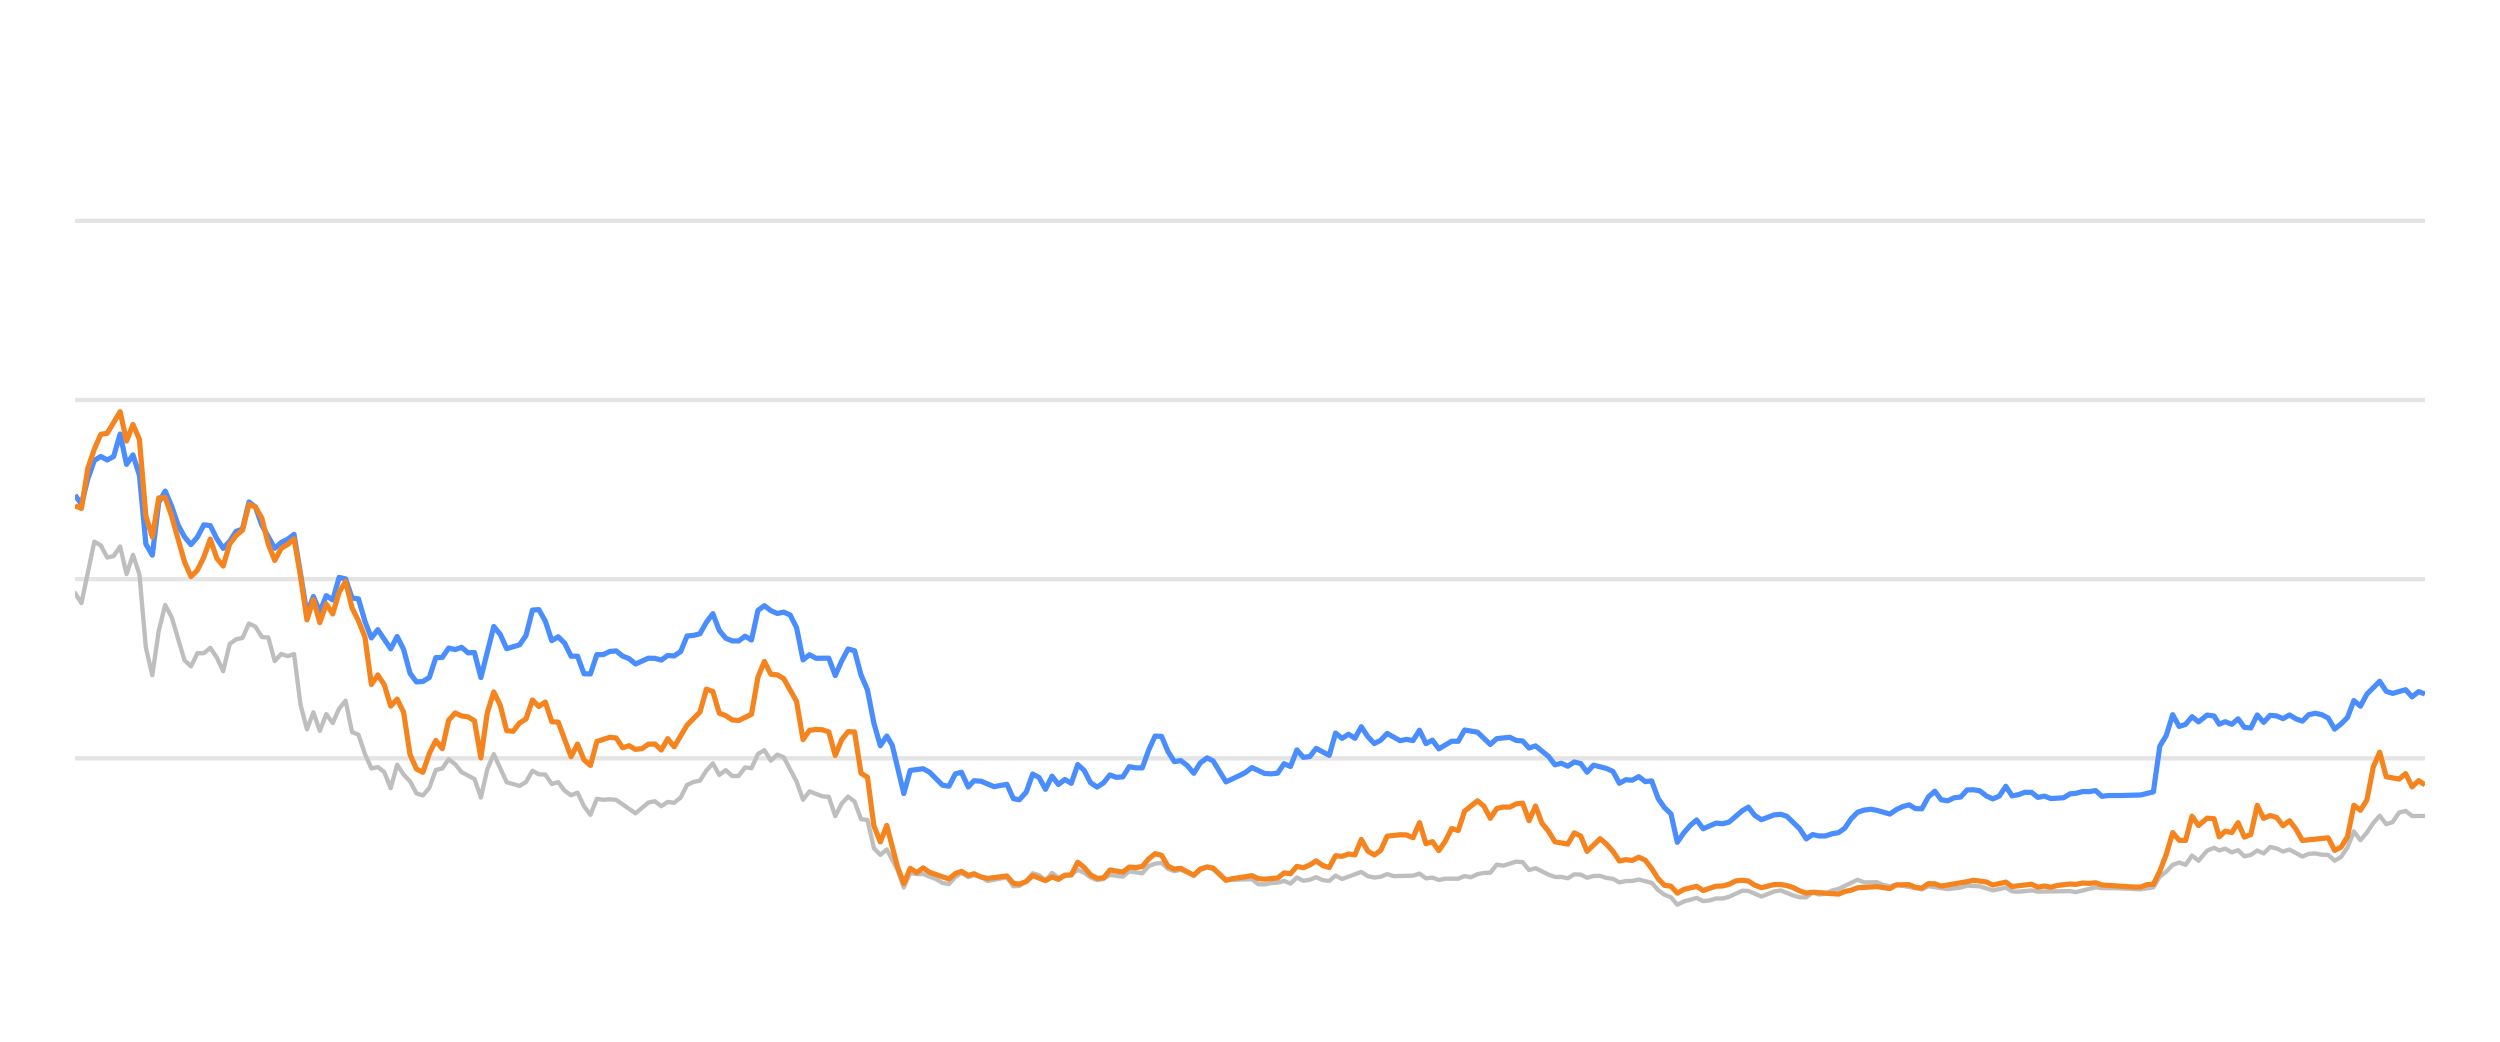
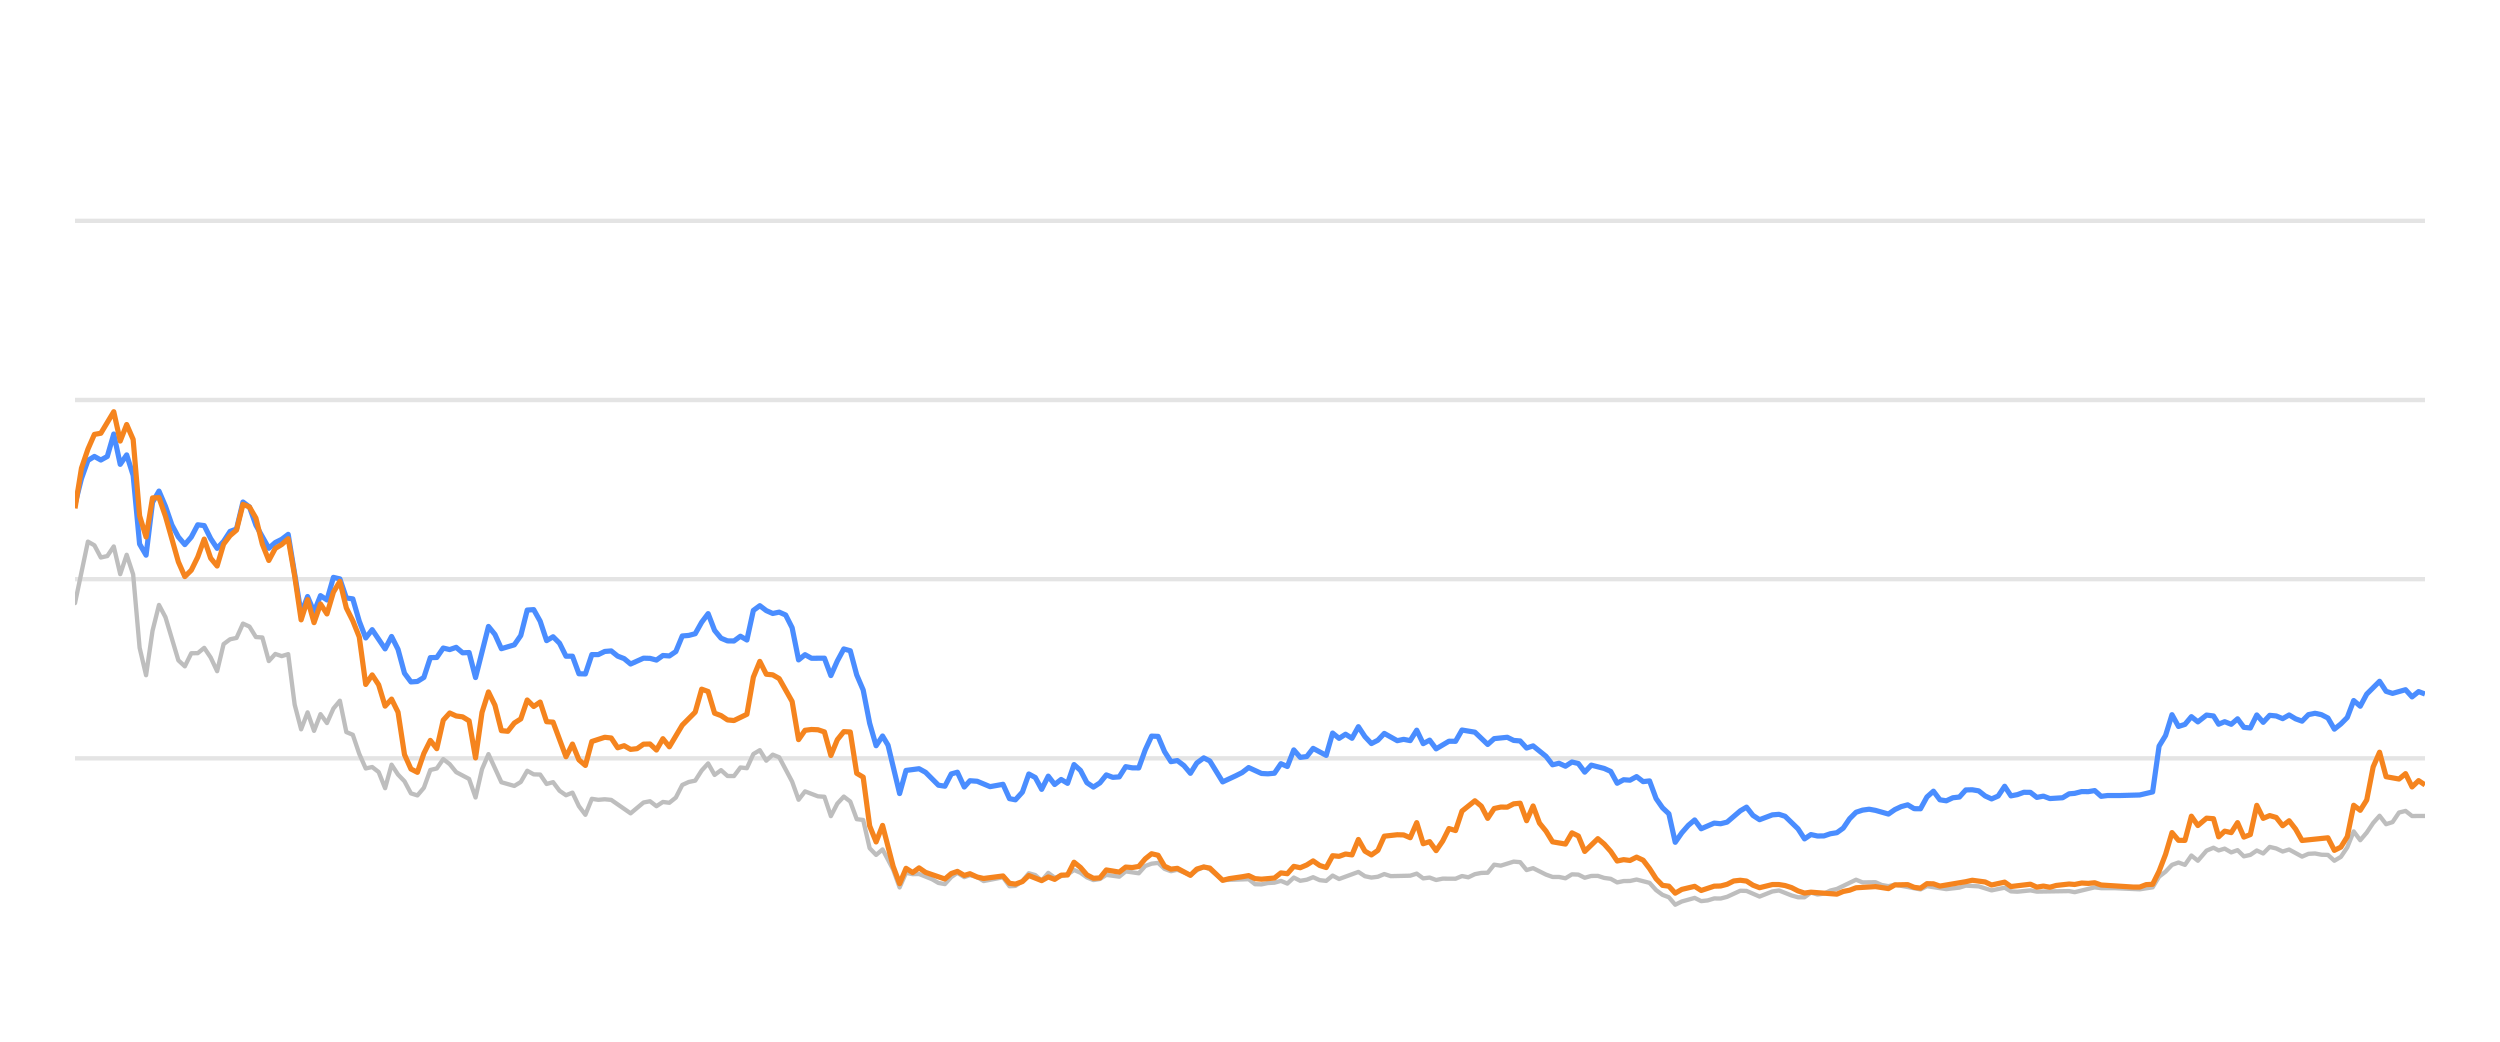
<svg xmlns="http://www.w3.org/2000/svg" width="288pt" height="120pt" viewBox="0 0 288 120" version="1.1">
  <defs>
    <style type="text/css">*{stroke-linejoin: round; stroke-linecap: butt}</style>
  </defs>
  <g id="figure_1">
    <g id="patch_1">
      <path d="M 0 120  L 288 120  L 288 0  L 0 0  L 0 120  z " style="fill: none; opacity: 0" />
    </g>
    <g id="axes_1">
      <g id="patch_2">
        <path d="M 8.64 108  L 279.36 108  L 279.36 4.8  L 8.64 4.8  L 8.64 108  z " style="fill: none" />
      </g>
      <g id="matplotlib.axis_1" />
      <g id="matplotlib.axis_2" />
      <g id="line2d_1">
-         <path d="M 8.64 87.36  L 279.36 87.36  " clip-path="url(#p7768eff6a2)" style="fill: none; stroke: #b2b2b2; stroke-opacity: 0.35; stroke-width: 0.5; stroke-linecap: square" />
+         <path d="M 8.64 87.36  L 279.36 87.36  " clip-path="url(#pbe418f216b)" style="fill: none; stroke: #b2b2b2; stroke-opacity: 0.35; stroke-width: 0.5; stroke-linecap: square" />
      </g>
      <g id="line2d_2">
-         <path d="M 8.64 66.72  L 279.36 66.72  " clip-path="url(#p7768eff6a2)" style="fill: none; stroke: #b2b2b2; stroke-opacity: 0.35; stroke-width: 0.5; stroke-linecap: square" />
+         <path d="M 8.64 66.72  L 279.36 66.72  " clip-path="url(#pbe418f216b)" style="fill: none; stroke: #b2b2b2; stroke-opacity: 0.35; stroke-width: 0.5; stroke-linecap: square" />
      </g>
      <g id="line2d_3">
-         <path d="M 8.64 46.08  L 279.36 46.08  " clip-path="url(#p7768eff6a2)" style="fill: none; stroke: #b2b2b2; stroke-opacity: 0.35; stroke-width: 0.5; stroke-linecap: square" />
+         <path d="M 8.64 46.08  L 279.36 46.08  " clip-path="url(#pbe418f216b)" style="fill: none; stroke: #b2b2b2; stroke-opacity: 0.35; stroke-width: 0.5; stroke-linecap: square" />
      </g>
      <g id="line2d_4">
-         <path d="M 8.64 25.44  L 279.36 25.44  " clip-path="url(#p7768eff6a2)" style="fill: none; stroke: #b2b2b2; stroke-opacity: 0.35; stroke-width: 0.5; stroke-linecap: square" />
+         <path d="M 8.64 25.44  L 279.36 25.44  " clip-path="url(#pbe418f216b)" style="fill: none; stroke: #b2b2b2; stroke-opacity: 0.35; stroke-width: 0.5; stroke-linecap: square" />
      </g>
      <g id="line2d_5">
-         <path d="M 8.64 68.32  L 9.382 69.475  L 10.867 62.396  L 11.609 62.819  L 12.351 64.223  L 13.093 64.057  L 13.835 62.953  L 14.578 66.142  L 15.32 63.913  L 16.062 66.173  L 16.804 74.615  L 17.547 77.783  L 18.289 72.664  L 19.031 69.692  L 19.773 71.096  L 21.258 76.07  L 22 76.761  L 22.742 75.255  L 23.484 75.244  L 24.226 74.635  L 24.969 75.74  L 25.711 77.319  L 26.453 74.202  L 27.195 73.645  L 27.937 73.49  L 28.68 71.839  L 29.422 72.179  L 30.164 73.387  L 30.906 73.438  L 31.648 76.152  L 32.391 75.337  L 33.133 75.585  L 33.875 75.358  L 34.617 81.168  L 35.36 84.016  L 36.102 82.066  L 36.844 84.192  L 37.586 82.272  L 38.328 83.294  L 39.071 81.622  L 39.813 80.724  L 40.555 84.336  L 41.297 84.646  L 42.039 86.844  L 42.782 88.526  L 43.524 88.361  L 44.266 88.939  L 45.008 90.797  L 45.75 88.093  L 46.493 89.228  L 47.235 90.002  L 47.977 91.395  L 48.719 91.632  L 49.462 90.755  L 50.204 88.702  L 50.946 88.526  L 51.688 87.453  L 52.43 88.031  L 53.173 88.949  L 54.657 89.734  L 55.399 91.87  L 56.141 88.609  L 56.884 86.875  L 58.368 90.115  L 59.852 90.539  L 60.595 90.084  L 61.337 88.794  L 62.079 89.207  L 62.821 89.228  L 63.563 90.312  L 64.306 90.105  L 65.048 91.096  L 65.79 91.612  L 66.532 91.313  L 67.275 92.871  L 68.017 93.862  L 68.759 92.025  L 69.501 92.138  L 70.243 92.076  L 70.986 92.148  L 73.212 93.696  L 74.697 92.448  L 75.439 92.303  L 76.181 92.871  L 76.923 92.386  L 77.665 92.479  L 78.408 91.88  L 79.15 90.425  L 79.892 90.084  L 80.634 89.93  L 81.377 88.764  L 82.119 87.948  L 82.861 89.269  L 83.603 88.722  L 84.345 89.393  L 85.088 89.403  L 85.83 88.413  L 86.572 88.495  L 87.314 86.865  L 88.056 86.421  L 88.799 87.628  L 89.541 86.937  L 90.283 87.236  L 91.767 90.043  L 92.51 92.128  L 93.252 91.168  L 94.736 91.736  L 95.478 91.787  L 96.221 94.016  L 96.963 92.572  L 97.705 91.767  L 98.447 92.334  L 99.19 94.367  L 99.932 94.46  L 100.674 97.711  L 101.416 98.485  L 102.158 97.855  L 103.375 100.167  L 104.117 102.231  L 104.856 100.549  L 105.615 100.704  L 106.351 100.683  L 107.838 101.282  L 108.578 101.715  L 109.32 101.849  L 110.053 101.034  L 110.756 100.549  L 111.546 101.044  L 112.195 100.817  L 113.029 101.034  L 113.77 101.498  L 115.996 101.065  L 116.741 102.097  L 117.42 102.056  L 118.223 101.498  L 118.962 100.601  L 119.702 100.807  L 120.436 101.457  L 121.195 100.559  L 121.929 101.106  L 123.411 100.745  L 124.155 100.219  L 124.897 100.539  L 125.634 101.075  L 126.383 101.385  L 127.127 101.261  L 127.865 100.786  L 129.352 100.993  L 130.093 100.384  L 131.59 100.601  L 132.335 99.765  L 133.064 99.496  L 133.812 99.403  L 134.554 100.095  L 135.289 100.363  L 136.027 100.198  L 137.524 100.797  L 138.26 100.26  L 139.057 99.837  L 139.753 100.136  L 141.231 101.385  L 144.214 101.282  L 144.947 101.86  L 145.69 101.88  L 146.425 101.725  L 147.179 101.684  L 147.923 101.478  L 148.66 101.787  L 149.404 101.096  L 150.143 101.467  L 150.892 101.344  L 151.623 101.055  L 152.379 101.395  L 153.125 101.478  L 153.862 100.869  L 154.604 101.261  L 156.824 100.446  L 157.576 100.941  L 158.32 101.096  L 159.059 101.003  L 159.799 100.693  L 160.544 100.931  L 162.775 100.879  L 163.526 100.642  L 164.269 101.189  L 165.01 101.096  L 165.753 101.375  L 166.503 101.22  L 167.984 101.23  L 168.726 100.92  L 169.452 101.065  L 170.207 100.704  L 170.949 100.559  L 171.679 100.539  L 172.424 99.61  L 173.181 99.723  L 174.661 99.259  L 175.407 99.321  L 176.149 100.229  L 176.894 100.012  L 178.38 100.755  L 179.13 101.024  L 179.867 101.024  L 180.612 101.178  L 181.358 100.724  L 182.095 100.755  L 182.827 101.117  L 183.581 100.91  L 184.332 100.9  L 185.063 101.137  L 185.813 101.24  L 186.553 101.653  L 187.296 101.498  L 188.027 101.488  L 188.785 101.323  L 190.273 101.705  L 191.023 102.541  L 191.763 103.088  L 192.493 103.366  L 193.224 104.223  L 193.982 103.851  L 195.456 103.439  L 196.205 103.81  L 196.952 103.728  L 197.697 103.5  L 198.434 103.511  L 199.182 103.315  L 200.695 102.613  L 201.413 102.634  L 202.912 103.284  L 204.382 102.696  L 205.146 102.582  L 206.589 103.16  L 207.331 103.366  L 208.077 103.366  L 208.81 102.819  L 209.566 103.046  L 210.314 102.943  L 211.041 102.592  L 211.795 102.407  L 213.997 101.344  L 214.75 101.653  L 216.23 101.633  L 216.952 101.952  L 217.717 102.087  L 218.458 101.911  L 221.4 102.458  L 222.143 102.087  L 224.368 102.427  L 225.873 102.252  L 226.602 102.025  L 228.086 102.107  L 229.568 102.572  L 231.069 102.262  L 231.793 102.685  L 232.537 102.726  L 234.027 102.572  L 234.769 102.716  L 238.474 102.654  L 239.111 102.778  L 241.414 102.221  L 242.153 102.314  L 243.649 102.314  L 246.584 102.448  L 248.068 102.221  L 248.81 100.993  L 249.555 100.415  L 250.293 99.63  L 251.04 99.362  L 251.781 99.63  L 252.522 98.557  L 253.267 99.156  L 254.265 97.99  L 255.06 97.659  L 255.653 97.969  L 256.346 97.763  L 257.1 98.196  L 257.826 97.938  L 258.55 98.65  L 259.292 98.485  L 260.036 97.979  L 260.773 98.32  L 261.52 97.566  L 262.266 97.742  L 263.009 98.093  L 263.752 97.866  L 265.236 98.681  L 265.971 98.361  L 266.724 98.32  L 267.468 98.464  L 268.208 98.485  L 268.947 99.156  L 269.693 98.712  L 270.43 97.618  L 271.167 95.781  L 271.92 96.792  L 272.665 95.915  L 273.404 94.811  L 274.14 93.975  L 274.89 94.945  L 275.631 94.708  L 276.376 93.604  L 277.127 93.418  L 277.873 94.006  L 279.36 93.996  L 279.36 93.996  " clip-path="url(#p7768eff6a2)" style="fill: none; stroke: #bebebe; stroke-width: 0.5; stroke-linecap: round" />
+         <path d="M 8.64 69.475  L 10.128 62.396  L 10.873 62.819  L 11.617 64.223  L 12.361 64.057  L 13.105 62.953  L 13.85 66.142  L 14.594 63.913  L 15.338 66.173  L 16.082 74.615  L 16.827 77.783  L 17.571 72.664  L 18.315 69.692  L 19.059 71.096  L 20.548 76.07  L 21.292 76.761  L 22.036 75.255  L 22.781 75.244  L 23.525 74.635  L 24.269 75.74  L 25.013 77.319  L 25.758 74.202  L 26.502 73.645  L 27.246 73.49  L 27.99 71.839  L 28.735 72.179  L 29.479 73.387  L 30.223 73.438  L 30.967 76.152  L 31.712 75.337  L 32.456 75.585  L 33.2 75.358  L 33.944 81.168  L 34.689 84.016  L 35.433 82.066  L 36.177 84.192  L 36.921 82.272  L 37.666 83.294  L 38.41 81.622  L 39.154 80.724  L 39.898 84.336  L 40.643 84.646  L 41.387 86.844  L 42.131 88.526  L 42.875 88.361  L 43.62 88.939  L 44.364 90.797  L 45.108 88.093  L 45.852 89.228  L 46.597 90.002  L 47.341 91.395  L 48.085 91.632  L 48.829 90.755  L 49.574 88.702  L 50.318 88.526  L 51.062 87.453  L 51.806 88.031  L 52.551 88.949  L 54.039 89.734  L 54.783 91.87  L 55.528 88.609  L 56.272 86.875  L 57.76 90.115  L 59.249 90.539  L 59.993 90.084  L 60.737 88.794  L 61.482 89.207  L 62.226 89.228  L 62.97 90.312  L 63.714 90.105  L 64.459 91.096  L 65.203 91.612  L 65.947 91.313  L 66.691 92.871  L 67.436 93.862  L 68.18 92.025  L 68.924 92.138  L 69.668 92.076  L 70.413 92.148  L 72.645 93.696  L 74.134 92.448  L 74.878 92.303  L 75.622 92.871  L 76.367 92.386  L 77.111 92.479  L 77.855 91.88  L 78.599 90.425  L 79.344 90.084  L 80.088 89.93  L 80.832 88.764  L 81.576 87.948  L 82.321 89.269  L 83.065 88.722  L 83.809 89.393  L 84.553 89.403  L 85.298 88.413  L 86.042 88.495  L 86.786 86.865  L 87.53 86.421  L 88.275 87.628  L 89.019 86.937  L 89.763 87.236  L 91.252 90.043  L 91.996 92.128  L 92.74 91.168  L 94.229 91.736  L 94.973 91.787  L 95.717 94.016  L 96.461 92.572  L 97.206 91.767  L 97.95 92.334  L 98.694 94.367  L 99.438 94.46  L 100.183 97.711  L 100.927 98.485  L 101.671 97.855  L 102.891 100.167  L 103.635 102.231  L 104.376 100.549  L 105.137 100.704  L 105.875 100.683  L 107.366 101.282  L 108.108 101.715  L 108.852 101.849  L 109.587 101.034  L 110.292 100.549  L 111.084 101.044  L 111.735 100.817  L 112.572 101.034  L 113.315 101.498  L 115.547 101.065  L 116.294 102.097  L 116.975 102.056  L 117.78 101.498  L 118.521 100.601  L 119.263 100.807  L 119.999 101.457  L 120.76 100.559  L 121.497 101.106  L 122.983 100.745  L 123.729 100.219  L 124.472 100.539  L 125.211 101.075  L 125.962 101.385  L 126.709 101.261  L 127.448 100.786  L 128.94 100.993  L 129.682 100.384  L 131.184 100.601  L 131.93 99.765  L 132.662 99.496  L 133.412 99.403  L 134.156 100.095  L 134.893 100.363  L 135.633 100.198  L 137.134 100.797  L 137.872 100.26  L 138.671 99.837  L 139.369 100.136  L 140.852 101.385  L 143.843 101.282  L 144.577 101.86  L 145.322 101.88  L 146.06 101.725  L 146.815 101.684  L 147.562 101.478  L 148.301 101.787  L 149.046 101.096  L 149.788 101.467  L 150.539 101.344  L 151.272 101.055  L 152.03 101.395  L 152.778 101.478  L 153.517 100.869  L 154.261 101.261  L 156.487 100.446  L 157.241 100.941  L 157.987 101.096  L 158.728 101.003  L 159.47 100.693  L 160.218 100.931  L 162.455 100.879  L 163.207 100.642  L 163.953 101.189  L 164.695 101.096  L 165.441 101.375  L 166.193 101.22  L 167.678 101.23  L 168.422 100.92  L 169.15 101.065  L 169.907 100.704  L 170.651 100.559  L 171.383 100.539  L 172.13 99.61  L 172.89 99.723  L 174.374 99.259  L 175.121 99.321  L 175.865 100.229  L 176.613 100.012  L 178.103 100.755  L 178.854 101.024  L 179.593 101.024  L 180.34 101.178  L 181.089 100.724  L 181.827 100.755  L 182.561 101.117  L 183.317 100.91  L 184.071 100.9  L 184.804 101.137  L 185.556 101.24  L 186.298 101.653  L 187.043 101.498  L 187.776 101.488  L 188.536 101.323  L 190.028 101.705  L 190.781 102.541  L 191.522 103.088  L 192.254 103.366  L 192.987 104.223  L 193.747 103.851  L 195.225 103.439  L 195.977 103.81  L 196.725 103.728  L 197.473 103.5  L 198.211 103.511  L 198.961 103.315  L 200.479 102.613  L 201.199 102.634  L 202.702 103.284  L 204.176 102.696  L 204.942 102.582  L 206.389 103.16  L 207.133 103.366  L 207.881 103.366  L 208.616 102.819  L 209.374 103.046  L 210.124 102.943  L 210.854 102.592  L 211.609 102.407  L 213.817 101.344  L 214.572 101.653  L 216.057 101.633  L 216.781 101.952  L 217.548 102.087  L 218.29 101.911  L 221.241 102.458  L 221.985 102.087  L 224.216 102.427  L 225.726 102.252  L 226.457 102.025  L 227.945 102.107  L 229.431 102.572  L 230.936 102.262  L 231.662 102.685  L 232.409 102.726  L 233.902 102.572  L 234.646 102.716  L 238.362 102.654  L 239.001 102.778  L 241.31 102.221  L 242.051 102.314  L 243.55 102.314  L 246.494 102.448  L 247.982 102.221  L 248.726 100.993  L 249.473 100.415  L 250.213 99.63  L 250.962 99.362  L 251.705 99.63  L 252.448 98.557  L 253.195 99.156  L 254.196 97.99  L 254.994 97.659  L 255.587 97.969  L 256.283 97.763  L 257.039 98.196  L 257.767 97.938  L 258.493 98.65  L 259.237 98.485  L 259.982 97.979  L 260.722 98.32  L 261.471 97.566  L 262.219 97.742  L 262.964 98.093  L 263.709 97.866  L 265.197 98.681  L 265.934 98.361  L 266.689 98.32  L 267.436 98.464  L 268.177 98.485  L 268.918 99.156  L 269.667 98.712  L 270.405 97.618  L 271.145 95.781  L 271.9 96.792  L 272.646 95.915  L 273.387 94.811  L 274.125 93.975  L 274.878 94.945  L 275.621 94.708  L 276.368 93.604  L 277.12 93.418  L 277.868 94.006  L 279.36 93.996  L 279.36 93.996  " clip-path="url(#pbe418f216b)" style="fill: none; stroke: #bebebe; stroke-width: 0.5; stroke-linecap: round" />
      </g>
      <g id="line2d_6">
-         <path d="M 8.64 57.03  L 9.382 58.092  L 10.124 55.131  L 10.867 53.046  L 11.609 52.582  L 12.351 52.994  L 13.093 52.582  L 13.835 50.002  L 14.578 53.49  L 15.32 52.406  L 16.062 54.759  L 16.804 62.675  L 17.547 63.954  L 18.289 57.865  L 19.031 56.575  L 19.773 58.32  L 20.515 60.476  L 21.258 61.859  L 22 62.736  L 22.742 61.87  L 23.484 60.456  L 24.226 60.549  L 24.969 62.045  L 25.711 63.17  L 26.453 62.365  L 27.195 61.219  L 27.937 60.941  L 28.68 57.834  L 29.422 58.402  L 30.164 60.497  L 31.648 63.16  L 32.391 62.499  L 33.133 62.128  L 33.875 61.56  L 35.36 70.662  L 36.102 68.722  L 36.844 70.487  L 37.586 68.619  L 38.328 69.114  L 39.071 66.514  L 39.813 66.689  L 40.555 68.887  L 41.297 68.99  L 42.039 71.57  L 42.782 73.49  L 43.524 72.54  L 45.008 74.749  L 45.75 73.325  L 46.493 74.801  L 47.235 77.556  L 47.977 78.557  L 48.719 78.505  L 49.462 78.041  L 50.204 75.76  L 50.946 75.74  L 51.688 74.656  L 52.43 74.832  L 53.173 74.574  L 53.915 75.203  L 54.657 75.172  L 55.399 78.051  L 56.884 72.169  L 57.626 73.087  L 58.368 74.728  L 59.852 74.285  L 60.595 73.211  L 61.337 70.28  L 62.079 70.229  L 62.821 71.56  L 63.563 73.8  L 64.306 73.356  L 65.048 74.099  L 65.79 75.595  L 66.532 75.595  L 67.275 77.618  L 68.017 77.639  L 68.759 75.409  L 69.501 75.409  L 70.243 75.048  L 70.986 74.986  L 71.728 75.585  L 72.47 75.874  L 73.212 76.493  L 74.697 75.822  L 75.439 75.843  L 76.181 76.039  L 76.923 75.513  L 77.665 75.564  L 78.408 75.059  L 79.15 73.263  L 79.892 73.201  L 80.634 73.005  L 81.377 71.684  L 82.119 70.693  L 82.861 72.623  L 83.603 73.521  L 84.345 73.83  L 85.088 73.841  L 85.83 73.294  L 86.572 73.727  L 87.314 70.322  L 88.056 69.775  L 88.799 70.342  L 89.541 70.673  L 90.283 70.518  L 91.025 70.848  L 91.767 72.313  L 92.51 76.018  L 93.252 75.42  L 93.994 75.833  L 95.478 75.822  L 96.221 77.824  L 96.963 76.142  L 97.705 74.759  L 98.447 74.966  L 99.19 77.752  L 99.932 79.486  L 100.674 83.315  L 101.416 85.905  L 102.158 84.79  L 102.785 85.843  L 104.117 91.416  L 104.856 88.753  L 106.351 88.557  L 107.097 88.97  L 108.578 90.456  L 109.32 90.57  L 110.053 89.156  L 110.756 88.96  L 111.546 90.662  L 112.195 89.94  L 113.029 90.002  L 114.508 90.621  L 115.996 90.353  L 116.741 92.004  L 117.42 92.138  L 118.223 91.251  L 118.962 89.166  L 119.702 89.568  L 120.436 90.931  L 121.195 89.414  L 121.929 90.373  L 122.673 89.796  L 123.411 90.239  L 124.155 88.082  L 124.897 88.753  L 125.634 90.167  L 126.383 90.673  L 127.127 90.188  L 127.865 89.269  L 128.607 89.548  L 129.352 89.496  L 130.093 88.32  L 130.834 88.454  L 131.59 88.464  L 132.335 86.39  L 133.064 84.801  L 133.812 84.832  L 134.554 86.586  L 135.289 87.742  L 136.027 87.618  L 136.78 88.196  L 137.524 89.083  L 138.26 87.897  L 139.057 87.308  L 139.753 87.659  L 141.231 90.074  L 142.728 89.372  L 143.466 89.001  L 144.214 88.423  L 145.69 89.104  L 146.425 89.145  L 147.179 89.073  L 147.923 87.979  L 148.66 88.299  L 149.404 86.39  L 150.143 87.246  L 150.892 87.154  L 151.623 86.214  L 153.125 87.019  L 153.862 84.45  L 154.604 85.059  L 155.349 84.584  L 156.09 85.048  L 156.824 83.717  L 157.576 84.863  L 158.32 85.657  L 159.059 85.275  L 159.799 84.491  L 161.288 85.327  L 162.022 85.172  L 162.775 85.317  L 163.526 84.12  L 164.269 85.668  L 165.01 85.265  L 165.753 86.266  L 167.227 85.389  L 167.984 85.399  L 168.726 84.099  L 170.207 84.347  L 171.679 85.76  L 172.424 85.09  L 173.929 84.935  L 174.661 85.296  L 175.407 85.358  L 176.149 86.173  L 176.894 85.926  L 178.38 87.133  L 179.13 88.103  L 179.867 87.928  L 180.612 88.268  L 181.358 87.783  L 182.095 87.959  L 182.827 88.949  L 183.581 88.144  L 185.063 88.526  L 185.813 88.867  L 186.553 90.229  L 187.296 89.826  L 188.027 89.878  L 188.785 89.465  L 189.538 90.043  L 190.273 89.961  L 191.023 91.994  L 191.763 93.057  L 192.493 93.748  L 193.224 97.03  L 193.982 95.936  L 194.727 95.079  L 195.456 94.46  L 196.205 95.472  L 197.697 94.821  L 198.434 94.894  L 199.182 94.708  L 200.695 93.408  L 201.413 92.984  L 202.152 93.934  L 202.912 94.429  L 204.382 93.872  L 205.146 93.81  L 205.844 94.037  L 207.331 95.482  L 208.077 96.638  L 208.81 96.142  L 209.566 96.307  L 210.314 96.297  L 211.041 96.049  L 211.795 95.926  L 212.524 95.399  L 213.258 94.316  L 213.997 93.573  L 214.75 93.325  L 215.499 93.222  L 216.23 93.356  L 217.717 93.779  L 218.458 93.263  L 219.178 92.922  L 219.931 92.716  L 220.675 93.16  L 221.4 93.17  L 222.143 91.808  L 222.887 91.147  L 223.629 92.138  L 224.368 92.252  L 225.121 91.901  L 225.873 91.818  L 226.602 91.003  L 227.345 90.982  L 228.086 91.106  L 228.828 91.694  L 229.568 92.035  L 230.322 91.705  L 231.069 90.58  L 231.793 91.684  L 232.537 91.54  L 233.274 91.271  L 234.027 91.282  L 234.769 91.86  L 235.517 91.715  L 236.263 91.994  L 237.729 91.901  L 238.474 91.447  L 239.111 91.395  L 239.918 91.189  L 240.668 91.199  L 241.414 91.075  L 242.153 91.736  L 242.905 91.643  L 244.39 91.643  L 246.584 91.581  L 248.068 91.23  L 248.81 85.956  L 249.555 84.728  L 250.293 82.334  L 251.04 83.686  L 251.781 83.449  L 252.522 82.561  L 253.267 83.16  L 254.265 82.375  L 255.06 82.479  L 255.653 83.428  L 256.346 83.139  L 257.1 83.438  L 257.826 82.809  L 258.55 83.789  L 259.292 83.862  L 260.036 82.365  L 260.773 83.211  L 261.52 82.406  L 262.266 82.479  L 263.009 82.788  L 263.752 82.365  L 264.494 82.809  L 265.236 83.077  L 265.971 82.324  L 266.724 82.169  L 267.468 82.334  L 268.208 82.716  L 268.947 83.996  L 269.693 83.397  L 270.43 82.654  L 271.167 80.704  L 271.92 81.354  L 272.665 79.961  L 274.14 78.485  L 274.89 79.641  L 275.631 79.878  L 277.127 79.455  L 277.873 80.28  L 278.625 79.672  L 279.36 79.95  L 279.36 79.95  " clip-path="url(#p7768eff6a2)" style="fill: none; stroke: #4a8dff; stroke-width: 0.6" />
+         <path d="M 8.64 58.092  L 9.384 55.131  L 10.128 53.046  L 10.873 52.582  L 11.617 52.994  L 12.361 52.582  L 13.105 50.002  L 13.85 53.49  L 14.594 52.406  L 15.338 54.759  L 16.082 62.675  L 16.827 63.954  L 17.571 57.865  L 18.315 56.575  L 19.059 58.32  L 19.804 60.476  L 20.548 61.859  L 21.292 62.736  L 22.036 61.87  L 22.781 60.456  L 23.525 60.549  L 24.269 62.045  L 25.013 63.17  L 25.758 62.365  L 26.502 61.219  L 27.246 60.941  L 27.99 57.834  L 28.735 58.402  L 29.479 60.497  L 30.967 63.16  L 31.712 62.499  L 32.456 62.128  L 33.2 61.56  L 34.689 70.662  L 35.433 68.722  L 36.177 70.487  L 36.921 68.619  L 37.666 69.114  L 38.41 66.514  L 39.154 66.689  L 39.898 68.887  L 40.643 68.99  L 41.387 71.57  L 42.131 73.49  L 42.875 72.54  L 44.364 74.749  L 45.108 73.325  L 45.852 74.801  L 46.597 77.556  L 47.341 78.557  L 48.085 78.505  L 48.829 78.041  L 49.574 75.76  L 50.318 75.74  L 51.062 74.656  L 51.806 74.832  L 52.551 74.574  L 53.295 75.203  L 54.039 75.172  L 54.783 78.051  L 56.272 72.169  L 57.016 73.087  L 57.76 74.728  L 59.249 74.285  L 59.993 73.211  L 60.737 70.28  L 61.482 70.229  L 62.226 71.56  L 62.97 73.8  L 63.714 73.356  L 64.459 74.099  L 65.203 75.595  L 65.947 75.595  L 66.691 77.618  L 67.436 77.639  L 68.18 75.409  L 68.924 75.409  L 69.668 75.048  L 70.413 74.986  L 71.157 75.585  L 71.901 75.874  L 72.645 76.493  L 74.134 75.822  L 74.878 75.843  L 75.622 76.039  L 76.367 75.513  L 77.111 75.564  L 77.855 75.059  L 78.599 73.263  L 79.344 73.201  L 80.088 73.005  L 80.832 71.684  L 81.576 70.693  L 82.321 72.623  L 83.065 73.521  L 83.809 73.83  L 84.553 73.841  L 85.298 73.294  L 86.042 73.727  L 86.786 70.322  L 87.53 69.775  L 88.275 70.342  L 89.019 70.673  L 89.763 70.518  L 90.507 70.848  L 91.252 72.313  L 91.996 76.018  L 92.74 75.42  L 93.484 75.833  L 94.973 75.822  L 95.717 77.824  L 96.461 76.142  L 97.206 74.759  L 97.95 74.966  L 98.694 77.752  L 99.438 79.486  L 100.183 83.315  L 100.927 85.905  L 101.671 84.79  L 102.3 85.843  L 103.635 91.416  L 104.376 88.753  L 105.875 88.557  L 106.624 88.97  L 108.108 90.456  L 108.852 90.57  L 109.587 89.156  L 110.292 88.96  L 111.084 90.662  L 111.735 89.94  L 112.572 90.002  L 114.055 90.621  L 115.547 90.353  L 116.294 92.004  L 116.975 92.138  L 117.78 91.251  L 118.521 89.166  L 119.263 89.568  L 119.999 90.931  L 120.76 89.414  L 121.497 90.373  L 122.243 89.796  L 122.983 90.239  L 123.729 88.082  L 124.472 88.753  L 125.211 90.167  L 125.962 90.673  L 126.709 90.188  L 127.448 89.269  L 128.192 89.548  L 128.94 89.496  L 129.682 88.32  L 130.426 88.454  L 131.184 88.464  L 131.93 86.39  L 132.662 84.801  L 133.412 84.832  L 134.156 86.586  L 134.893 87.742  L 135.633 87.618  L 136.388 88.196  L 137.134 89.083  L 137.872 87.897  L 138.671 87.308  L 139.369 87.659  L 140.852 90.074  L 142.352 89.372  L 143.092 89.001  L 143.843 88.423  L 145.322 89.104  L 146.06 89.145  L 146.815 89.073  L 147.562 87.979  L 148.301 88.299  L 149.046 86.39  L 149.788 87.246  L 150.539 87.154  L 151.272 86.214  L 152.778 87.019  L 153.517 84.45  L 154.261 85.059  L 155.008 84.584  L 155.751 85.048  L 156.487 83.717  L 157.241 84.863  L 157.987 85.657  L 158.728 85.275  L 159.47 84.491  L 160.964 85.327  L 161.699 85.172  L 162.455 85.317  L 163.207 84.12  L 163.953 85.668  L 164.695 85.265  L 165.441 86.266  L 166.918 85.389  L 167.678 85.399  L 168.422 84.099  L 169.907 84.347  L 171.383 85.76  L 172.13 85.09  L 173.64 84.935  L 174.374 85.296  L 175.121 85.358  L 175.865 86.173  L 176.613 85.926  L 178.103 87.133  L 178.854 88.103  L 179.593 87.928  L 180.34 88.268  L 181.089 87.783  L 181.827 87.959  L 182.561 88.949  L 183.317 88.144  L 184.804 88.526  L 185.556 88.867  L 186.298 90.229  L 187.043 89.826  L 187.776 89.878  L 188.536 89.465  L 189.291 90.043  L 190.028 89.961  L 190.781 91.994  L 191.522 93.057  L 192.254 93.748  L 192.987 97.03  L 193.747 95.936  L 194.495 95.079  L 195.225 94.46  L 195.977 95.472  L 197.473 94.821  L 198.211 94.894  L 198.961 94.708  L 200.479 93.408  L 201.199 92.984  L 201.94 93.934  L 202.702 94.429  L 204.176 93.872  L 204.942 93.81  L 205.642 94.037  L 207.133 95.482  L 207.881 96.638  L 208.616 96.142  L 209.374 96.307  L 210.124 96.297  L 210.854 96.049  L 211.609 95.926  L 212.34 95.399  L 213.076 94.316  L 213.817 93.573  L 214.572 93.325  L 215.324 93.222  L 216.057 93.356  L 217.548 93.779  L 218.29 93.263  L 219.013 92.922  L 219.768 92.716  L 220.514 93.16  L 221.241 93.17  L 221.985 91.808  L 222.731 91.147  L 223.476 92.138  L 224.216 92.252  L 224.972 91.901  L 225.726 91.818  L 226.457 91.003  L 227.202 90.982  L 227.945 91.106  L 228.689 91.694  L 229.431 92.035  L 230.187 91.705  L 230.936 90.58  L 231.662 91.684  L 232.409 91.54  L 233.148 91.271  L 233.902 91.282  L 234.646 91.86  L 235.397 91.715  L 236.144 91.994  L 237.615 91.901  L 238.362 91.447  L 239.001 91.395  L 239.809 91.189  L 240.562 91.199  L 241.31 91.075  L 242.051 91.736  L 242.805 91.643  L 244.294 91.643  L 246.494 91.581  L 247.982 91.23  L 248.726 85.956  L 249.473 84.728  L 250.213 82.334  L 250.962 83.686  L 251.705 83.449  L 252.448 82.561  L 253.195 83.16  L 254.196 82.375  L 254.994 82.479  L 255.587 83.428  L 256.283 83.139  L 257.039 83.438  L 257.767 82.809  L 258.493 83.789  L 259.237 83.862  L 259.982 82.365  L 260.722 83.211  L 261.471 82.406  L 262.219 82.479  L 262.964 82.788  L 263.709 82.365  L 264.454 82.809  L 265.197 83.077  L 265.934 82.324  L 266.689 82.169  L 267.436 82.334  L 268.177 82.716  L 268.918 83.996  L 269.667 83.397  L 270.405 82.654  L 271.145 80.704  L 271.9 81.354  L 272.646 79.961  L 274.125 78.485  L 274.878 79.641  L 275.621 79.878  L 277.12 79.455  L 277.868 80.28  L 278.623 79.672  L 279.36 79.95  L 279.36 79.95  " clip-path="url(#pbe418f216b)" style="fill: none; stroke: #4a8dff; stroke-width: 0.6" />
      </g>
      <g id="line2d_7">
-         <path d="M 8.64 58.278  L 9.382 58.567  L 10.124 53.934  L 10.867 51.746  L 11.609 50.043  L 12.351 49.909  L 13.835 47.432  L 14.578 50.807  L 15.32 48.908  L 16.062 50.621  L 16.804 59.424  L 17.547 61.859  L 18.289 57.36  L 19.031 57.329  L 19.773 59.465  L 21.258 64.728  L 22 66.421  L 22.742 65.688  L 23.484 64.171  L 24.226 62.107  L 24.969 64.305  L 25.711 65.203  L 26.453 62.685  L 27.195 61.704  L 27.937 61.065  L 28.68 58.103  L 29.422 58.402  L 30.164 59.682  L 30.906 62.695  L 31.648 64.563  L 32.391 63.18  L 33.133 62.726  L 33.875 62.066  L 34.617 66.338  L 35.36 71.405  L 36.102 69.083  L 36.844 71.725  L 37.586 69.579  L 38.328 70.724  L 39.071 68.216  L 39.813 66.978  L 40.555 70.033  L 41.297 71.519  L 42.039 73.376  L 42.782 78.846  L 43.524 77.752  L 44.266 78.887  L 45.008 81.343  L 45.75 80.538  L 46.493 82.045  L 47.235 86.927  L 47.977 88.588  L 48.719 88.97  L 49.462 86.792  L 50.204 85.296  L 50.946 86.245  L 51.688 82.964  L 52.43 82.138  L 53.173 82.479  L 53.915 82.582  L 54.657 83.036  L 55.399 87.308  L 56.141 82.066  L 56.884 79.713  L 57.626 81.24  L 58.368 84.171  L 59.11 84.243  L 59.852 83.294  L 60.595 82.819  L 61.337 80.642  L 62.079 81.385  L 62.821 80.879  L 63.563 83.139  L 64.306 83.191  L 65.79 87.174  L 66.532 85.719  L 67.275 87.535  L 68.017 88.175  L 68.759 85.42  L 70.243 84.935  L 70.986 85.017  L 71.728 86.142  L 72.47 85.905  L 73.212 86.328  L 73.954 86.245  L 74.697 85.729  L 75.439 85.709  L 76.181 86.4  L 76.923 85.1  L 77.665 86.029  L 79.15 83.531  L 80.634 82.035  L 81.377 79.393  L 82.119 79.661  L 82.861 82.159  L 83.603 82.437  L 84.345 82.933  L 85.088 83.005  L 86.572 82.283  L 87.314 78.01  L 88.056 76.194  L 88.799 77.67  L 89.541 77.742  L 90.283 78.175  L 91.767 80.807  L 92.51 85.203  L 93.252 84.13  L 93.994 84.037  L 94.736 84.068  L 95.478 84.316  L 96.221 87.03  L 96.963 85.213  L 97.705 84.285  L 98.447 84.326  L 99.19 89.083  L 99.932 89.527  L 100.674 95.141  L 101.416 96.989  L 102.158 95.09  L 103.375 99.806  L 104.117 101.798  L 104.856 100.033  L 105.615 100.518  L 106.351 99.981  L 107.097 100.497  L 109.32 101.261  L 110.053 100.632  L 110.756 100.384  L 111.546 100.848  L 112.195 100.652  L 113.029 101.034  L 113.77 101.199  L 115.996 100.91  L 116.741 101.756  L 117.42 101.849  L 118.223 101.56  L 118.962 100.859  L 120.436 101.447  L 121.195 101.024  L 121.929 101.302  L 122.673 100.817  L 123.411 100.797  L 124.155 99.331  L 124.897 99.93  L 125.634 100.786  L 126.383 101.178  L 127.127 101.137  L 127.865 100.219  L 129.352 100.466  L 130.093 99.888  L 130.834 99.94  L 131.59 99.816  L 132.335 98.939  L 133.064 98.351  L 133.812 98.526  L 134.554 99.785  L 135.289 100.126  L 136.027 100.033  L 137.524 100.838  L 138.26 100.116  L 139.057 99.878  L 139.753 100.002  L 141.231 101.416  L 141.984 101.22  L 143.466 101.003  L 144.214 100.869  L 144.947 101.22  L 145.69 101.282  L 147.179 101.148  L 147.923 100.559  L 148.66 100.652  L 149.404 99.806  L 150.143 99.961  L 150.892 99.641  L 151.623 99.176  L 152.379 99.703  L 153.125 99.94  L 153.862 98.578  L 154.604 98.65  L 155.349 98.382  L 156.09 98.485  L 156.824 96.71  L 157.576 98.052  L 158.32 98.485  L 159.059 97.969  L 159.799 96.328  L 161.288 96.163  L 162.022 96.184  L 162.775 96.504  L 163.526 94.77  L 164.269 97.195  L 165.01 96.958  L 165.753 97.99  L 166.503 96.896  L 167.227 95.451  L 167.984 95.678  L 168.726 93.438  L 170.207 92.252  L 170.949 92.871  L 171.679 94.274  L 172.424 93.139  L 173.181 92.974  L 173.929 92.984  L 174.661 92.603  L 175.407 92.53  L 176.149 94.543  L 176.894 92.85  L 177.627 94.821  L 178.38 95.75  L 179.13 96.978  L 180.612 97.236  L 181.358 95.946  L 182.095 96.307  L 182.827 98.082  L 184.332 96.617  L 185.063 97.236  L 185.813 98.082  L 186.553 99.187  L 187.296 99.032  L 188.027 99.125  L 188.785 98.743  L 189.538 99.094  L 190.273 100.054  L 191.023 101.23  L 191.763 101.994  L 192.493 102.087  L 193.224 102.892  L 193.982 102.458  L 195.456 102.107  L 196.205 102.582  L 197.697 102.087  L 198.434 102.066  L 199.182 101.87  L 199.948 101.488  L 200.695 101.406  L 201.413 101.498  L 202.152 101.973  L 202.912 102.262  L 204.382 101.901  L 205.146 101.901  L 205.844 102.014  L 206.589 102.252  L 207.331 102.634  L 208.077 102.881  L 208.81 102.778  L 211.795 103.005  L 212.524 102.696  L 213.258 102.551  L 213.997 102.272  L 216.23 102.138  L 217.717 102.365  L 218.458 101.942  L 219.931 101.911  L 220.675 102.221  L 221.4 102.314  L 222.143 101.798  L 222.887 101.818  L 223.629 102.076  L 226.602 101.571  L 227.345 101.406  L 228.828 101.602  L 229.568 101.952  L 231.069 101.622  L 231.793 102.128  L 234.027 101.86  L 234.769 102.2  L 235.517 102.076  L 236.263 102.21  L 236.99 102.004  L 238.474 101.839  L 239.111 101.891  L 239.918 101.725  L 240.668 101.767  L 241.414 101.694  L 242.153 101.952  L 245.843 102.19  L 246.584 102.19  L 247.325 101.911  L 248.068 101.87  L 248.81 100.363  L 249.555 98.423  L 250.293 95.915  L 251.04 96.803  L 251.781 96.813  L 252.522 94.027  L 253.267 95.1  L 254.265 94.254  L 255.06 94.316  L 255.653 96.4  L 256.346 95.75  L 257.1 95.915  L 257.826 94.77  L 258.55 96.431  L 259.292 96.142  L 260.036 92.778  L 260.773 94.274  L 261.52 93.954  L 262.266 94.171  L 263.009 95.121  L 263.752 94.553  L 264.494 95.513  L 265.236 96.823  L 268.208 96.514  L 268.947 97.959  L 269.693 97.587  L 270.43 96.39  L 271.167 92.768  L 271.92 93.346  L 272.665 92.159  L 273.404 88.351  L 274.14 86.658  L 274.89 89.476  L 276.376 89.744  L 277.127 89.125  L 277.873 90.652  L 278.625 89.93  L 279.36 90.425  L 279.36 90.425  " clip-path="url(#p7768eff6a2)" style="fill: none; stroke: #f5841e; stroke-width: 0.6" />
+         <path d="M 8.64 58.567  L 9.384 53.934  L 10.128 51.746  L 10.873 50.043  L 11.617 49.909  L 13.105 47.432  L 13.85 50.807  L 14.594 48.908  L 15.338 50.621  L 16.082 59.424  L 16.827 61.859  L 17.571 57.36  L 18.315 57.329  L 19.059 59.465  L 20.548 64.728  L 21.292 66.421  L 22.036 65.688  L 22.781 64.171  L 23.525 62.107  L 24.269 64.305  L 25.013 65.203  L 25.758 62.685  L 26.502 61.704  L 27.246 61.065  L 27.99 58.103  L 28.735 58.402  L 29.479 59.682  L 30.223 62.695  L 30.967 64.563  L 31.712 63.18  L 32.456 62.726  L 33.2 62.066  L 33.944 66.338  L 34.689 71.405  L 35.433 69.083  L 36.177 71.725  L 36.921 69.579  L 37.666 70.724  L 38.41 68.216  L 39.154 66.978  L 39.898 70.033  L 40.643 71.519  L 41.387 73.376  L 42.131 78.846  L 42.875 77.752  L 43.62 78.887  L 44.364 81.343  L 45.108 80.538  L 45.852 82.045  L 46.597 86.927  L 47.341 88.588  L 48.085 88.97  L 48.829 86.792  L 49.574 85.296  L 50.318 86.245  L 51.062 82.964  L 51.806 82.138  L 52.551 82.479  L 53.295 82.582  L 54.039 83.036  L 54.783 87.308  L 55.528 82.066  L 56.272 79.713  L 57.016 81.24  L 57.76 84.171  L 58.505 84.243  L 59.249 83.294  L 59.993 82.819  L 60.737 80.642  L 61.482 81.385  L 62.226 80.879  L 62.97 83.139  L 63.714 83.191  L 65.203 87.174  L 65.947 85.719  L 66.691 87.535  L 67.436 88.175  L 68.18 85.42  L 69.668 84.935  L 70.413 85.017  L 71.157 86.142  L 71.901 85.905  L 72.645 86.328  L 73.39 86.245  L 74.134 85.729  L 74.878 85.709  L 75.622 86.4  L 76.367 85.1  L 77.111 86.029  L 78.599 83.531  L 80.088 82.035  L 80.832 79.393  L 81.576 79.661  L 82.321 82.159  L 83.065 82.437  L 83.809 82.933  L 84.553 83.005  L 86.042 82.283  L 86.786 78.01  L 87.53 76.194  L 88.275 77.67  L 89.019 77.742  L 89.763 78.175  L 91.252 80.807  L 91.996 85.203  L 92.74 84.13  L 93.484 84.037  L 94.229 84.068  L 94.973 84.316  L 95.717 87.03  L 96.461 85.213  L 97.206 84.285  L 97.95 84.326  L 98.694 89.083  L 99.438 89.527  L 100.183 95.141  L 100.927 96.989  L 101.671 95.09  L 102.891 99.806  L 103.635 101.798  L 104.376 100.033  L 105.137 100.518  L 105.875 99.981  L 106.624 100.497  L 108.852 101.261  L 109.587 100.632  L 110.292 100.384  L 111.084 100.848  L 111.735 100.652  L 112.572 101.034  L 113.315 101.199  L 115.547 100.91  L 116.294 101.756  L 116.975 101.849  L 117.78 101.56  L 118.521 100.859  L 119.999 101.447  L 120.76 101.024  L 121.497 101.302  L 122.243 100.817  L 122.983 100.797  L 123.729 99.331  L 124.472 99.93  L 125.211 100.786  L 125.962 101.178  L 126.709 101.137  L 127.448 100.219  L 128.94 100.466  L 129.682 99.888  L 130.426 99.94  L 131.184 99.816  L 131.93 98.939  L 132.662 98.351  L 133.412 98.526  L 134.156 99.785  L 134.893 100.126  L 135.633 100.033  L 137.134 100.838  L 137.872 100.116  L 138.671 99.878  L 139.369 100.002  L 140.852 101.416  L 141.606 101.22  L 143.092 101.003  L 143.843 100.869  L 144.577 101.22  L 145.322 101.282  L 146.815 101.148  L 147.562 100.559  L 148.301 100.652  L 149.046 99.806  L 149.788 99.961  L 150.539 99.641  L 151.272 99.176  L 152.03 99.703  L 152.778 99.94  L 153.517 98.578  L 154.261 98.65  L 155.008 98.382  L 155.751 98.485  L 156.487 96.71  L 157.241 98.052  L 157.987 98.485  L 158.728 97.969  L 159.47 96.328  L 160.964 96.163  L 161.699 96.184  L 162.455 96.504  L 163.207 94.77  L 163.953 97.195  L 164.695 96.958  L 165.441 97.99  L 166.193 96.896  L 166.918 95.451  L 167.678 95.678  L 168.422 93.438  L 169.907 92.252  L 170.651 92.871  L 171.383 94.274  L 172.13 93.139  L 172.89 92.974  L 173.64 92.984  L 174.374 92.603  L 175.121 92.53  L 175.865 94.543  L 176.613 92.85  L 177.347 94.821  L 178.103 95.75  L 178.854 96.978  L 180.34 97.236  L 181.089 95.946  L 181.827 96.307  L 182.561 98.082  L 184.071 96.617  L 184.804 97.236  L 185.556 98.082  L 186.298 99.187  L 187.043 99.032  L 187.776 99.125  L 188.536 98.743  L 189.291 99.094  L 190.028 100.054  L 190.781 101.23  L 191.522 101.994  L 192.254 102.087  L 192.987 102.892  L 193.747 102.458  L 195.225 102.107  L 195.977 102.582  L 197.473 102.087  L 198.211 102.066  L 198.961 101.87  L 199.73 101.488  L 200.479 101.406  L 201.199 101.498  L 201.94 101.973  L 202.702 102.262  L 204.176 101.901  L 204.942 101.901  L 205.642 102.014  L 206.389 102.252  L 207.133 102.634  L 207.881 102.881  L 208.616 102.778  L 211.609 103.005  L 212.34 102.696  L 213.076 102.551  L 213.817 102.272  L 216.057 102.138  L 217.548 102.365  L 218.29 101.942  L 219.768 101.911  L 220.514 102.221  L 221.241 102.314  L 221.985 101.798  L 222.731 101.818  L 223.476 102.076  L 226.457 101.571  L 227.202 101.406  L 228.689 101.602  L 229.431 101.952  L 230.936 101.622  L 231.662 102.128  L 233.902 101.86  L 234.646 102.2  L 235.397 102.076  L 236.144 102.21  L 236.873 102.004  L 238.362 101.839  L 239.001 101.891  L 239.809 101.725  L 240.562 101.767  L 241.31 101.694  L 242.051 101.952  L 245.751 102.19  L 246.494 102.19  L 247.236 101.911  L 247.982 101.87  L 248.726 100.363  L 249.473 98.423  L 250.213 95.915  L 250.962 96.803  L 251.705 96.813  L 252.448 94.027  L 253.195 95.1  L 254.196 94.254  L 254.994 94.316  L 255.587 96.4  L 256.283 95.75  L 257.039 95.915  L 257.767 94.77  L 258.493 96.431  L 259.237 96.142  L 259.982 92.778  L 260.722 94.274  L 261.471 93.954  L 262.219 94.171  L 262.964 95.121  L 263.709 94.553  L 264.454 95.513  L 265.197 96.823  L 268.177 96.514  L 268.918 97.959  L 269.667 97.587  L 270.405 96.39  L 271.145 92.768  L 271.9 93.346  L 272.646 92.159  L 273.387 88.351  L 274.125 86.658  L 274.878 89.476  L 276.368 89.744  L 277.12 89.125  L 277.868 90.652  L 278.623 89.93  L 279.36 90.425  L 279.36 90.425  " clip-path="url(#pbe418f216b)" style="fill: none; stroke: #f5841e; stroke-width: 0.6" />
      </g>
    </g>
  </g>
  <defs>
-     <clipPath id="p7768eff6a2">
+     <clipPath id="pbe418f216b">
      <rect x="8.64" y="4.8" width="270.72" height="103.2" />
    </clipPath>
  </defs>
</svg>
